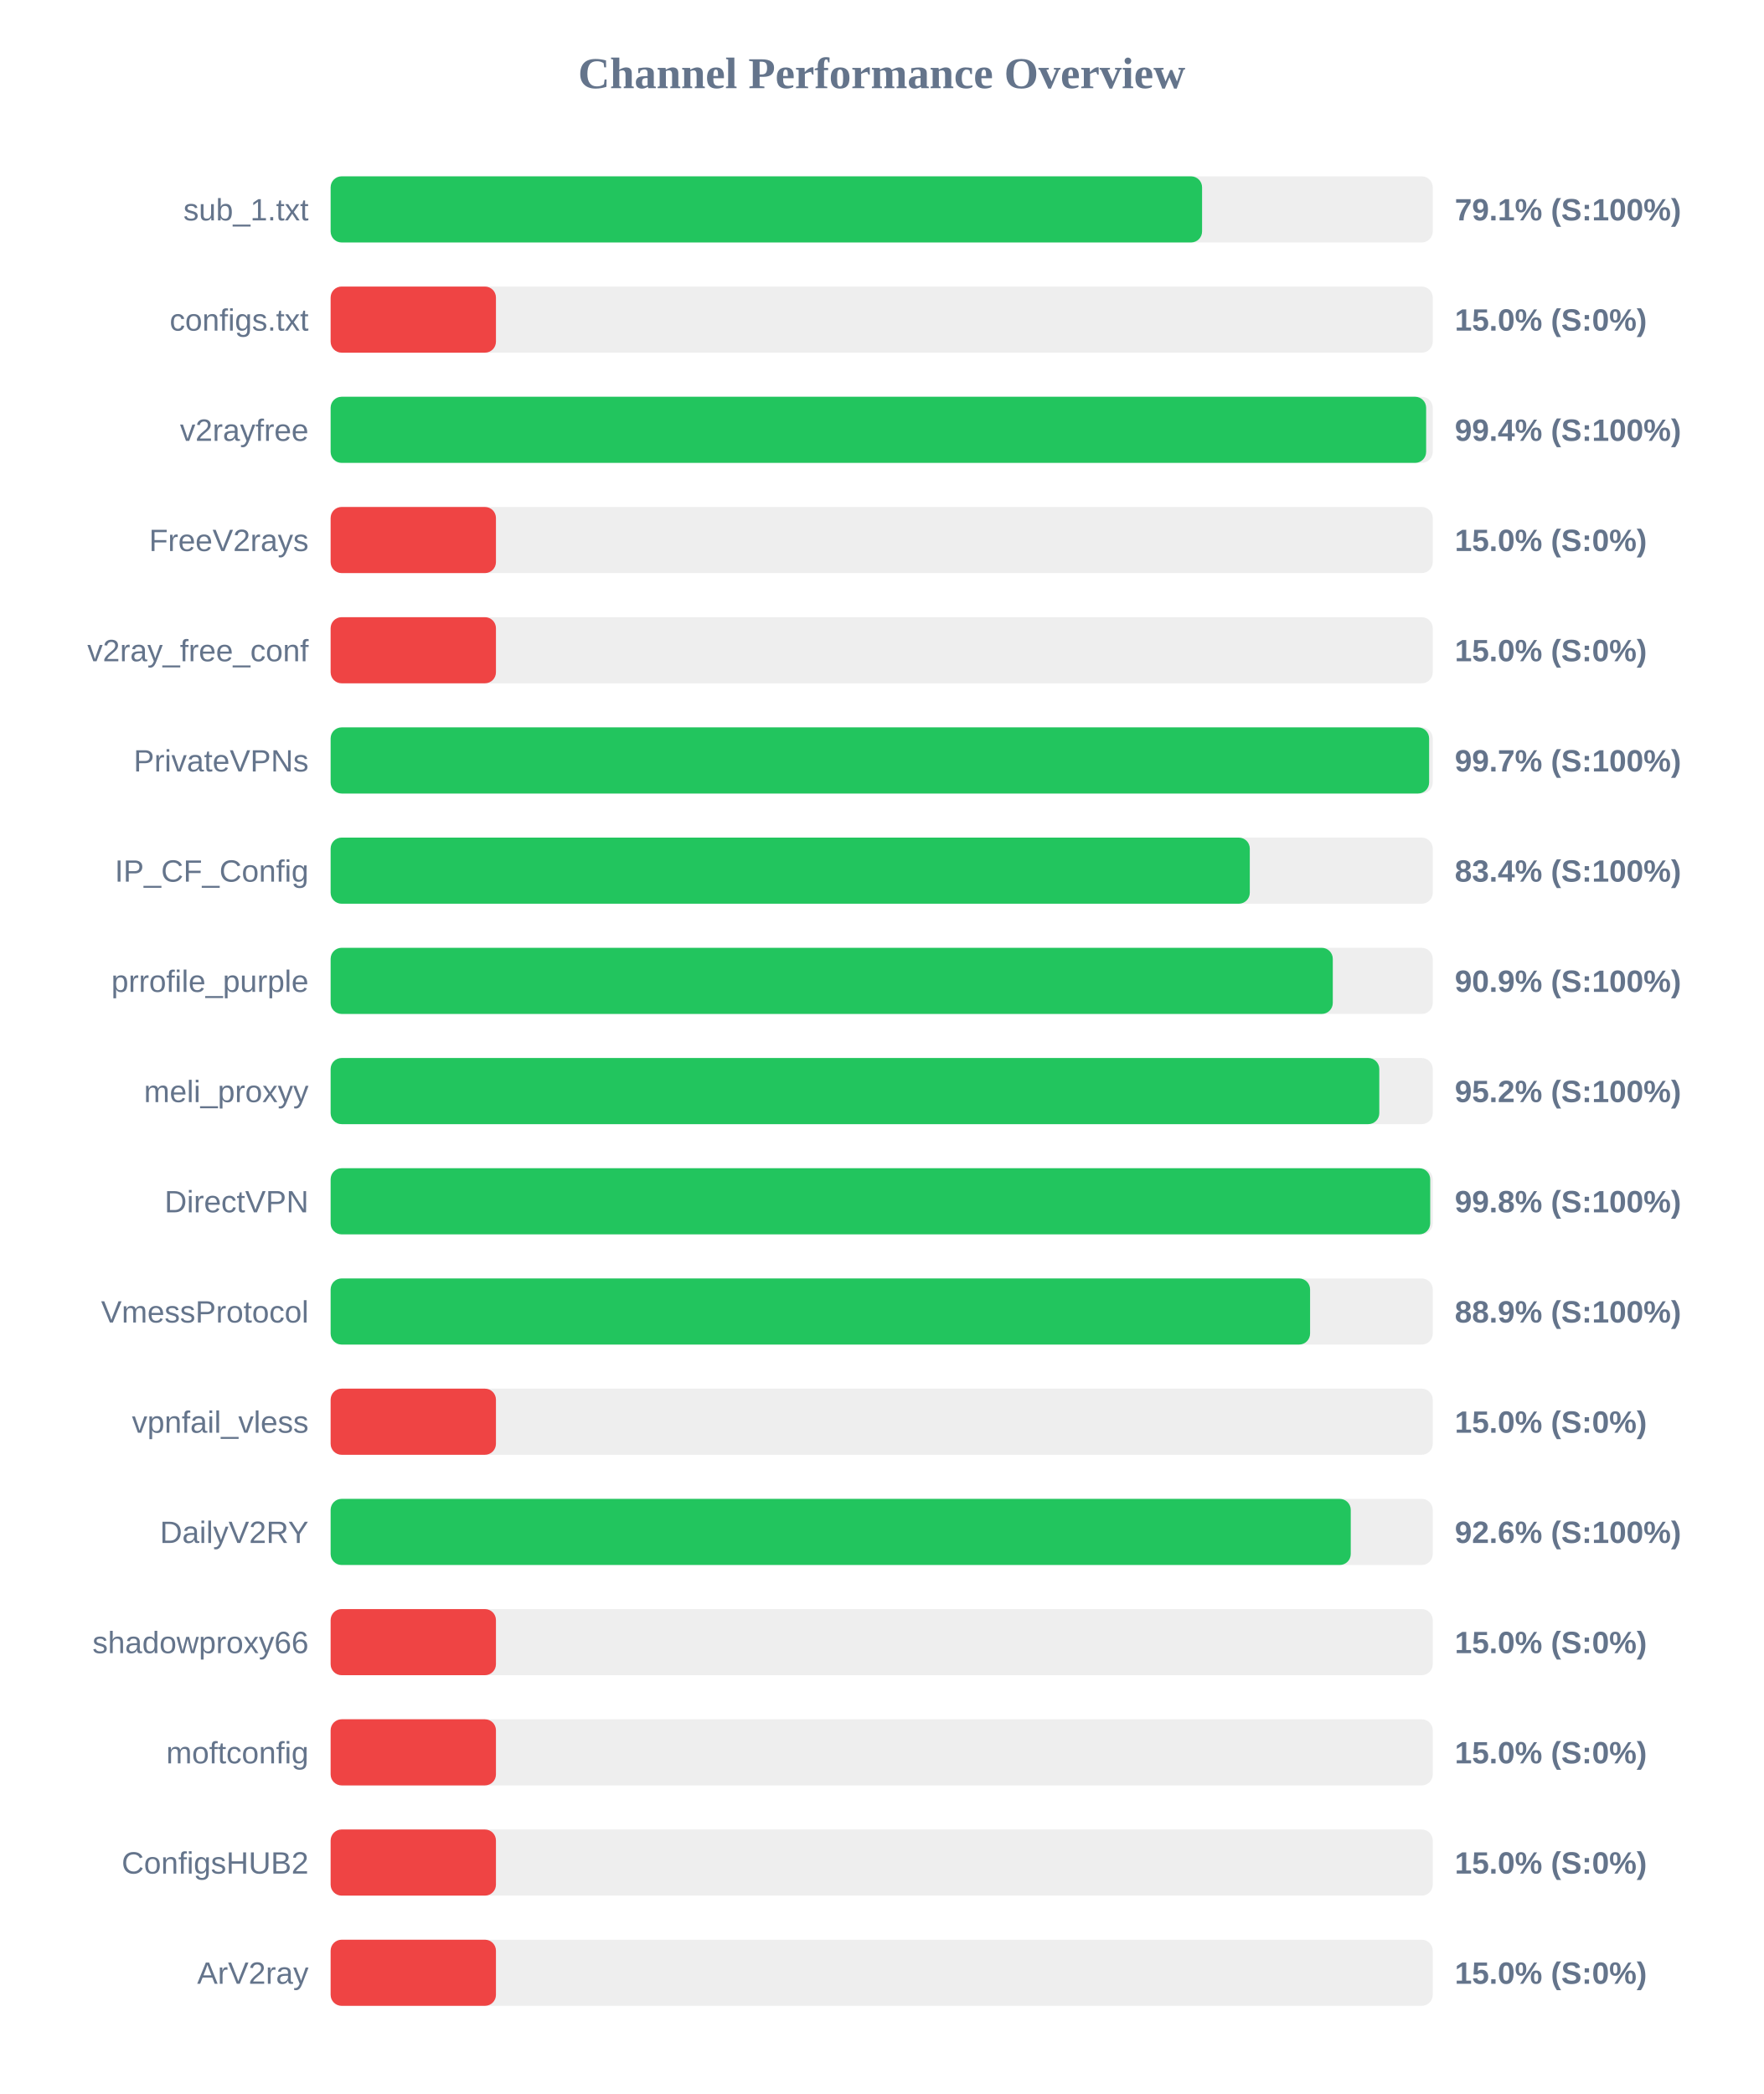
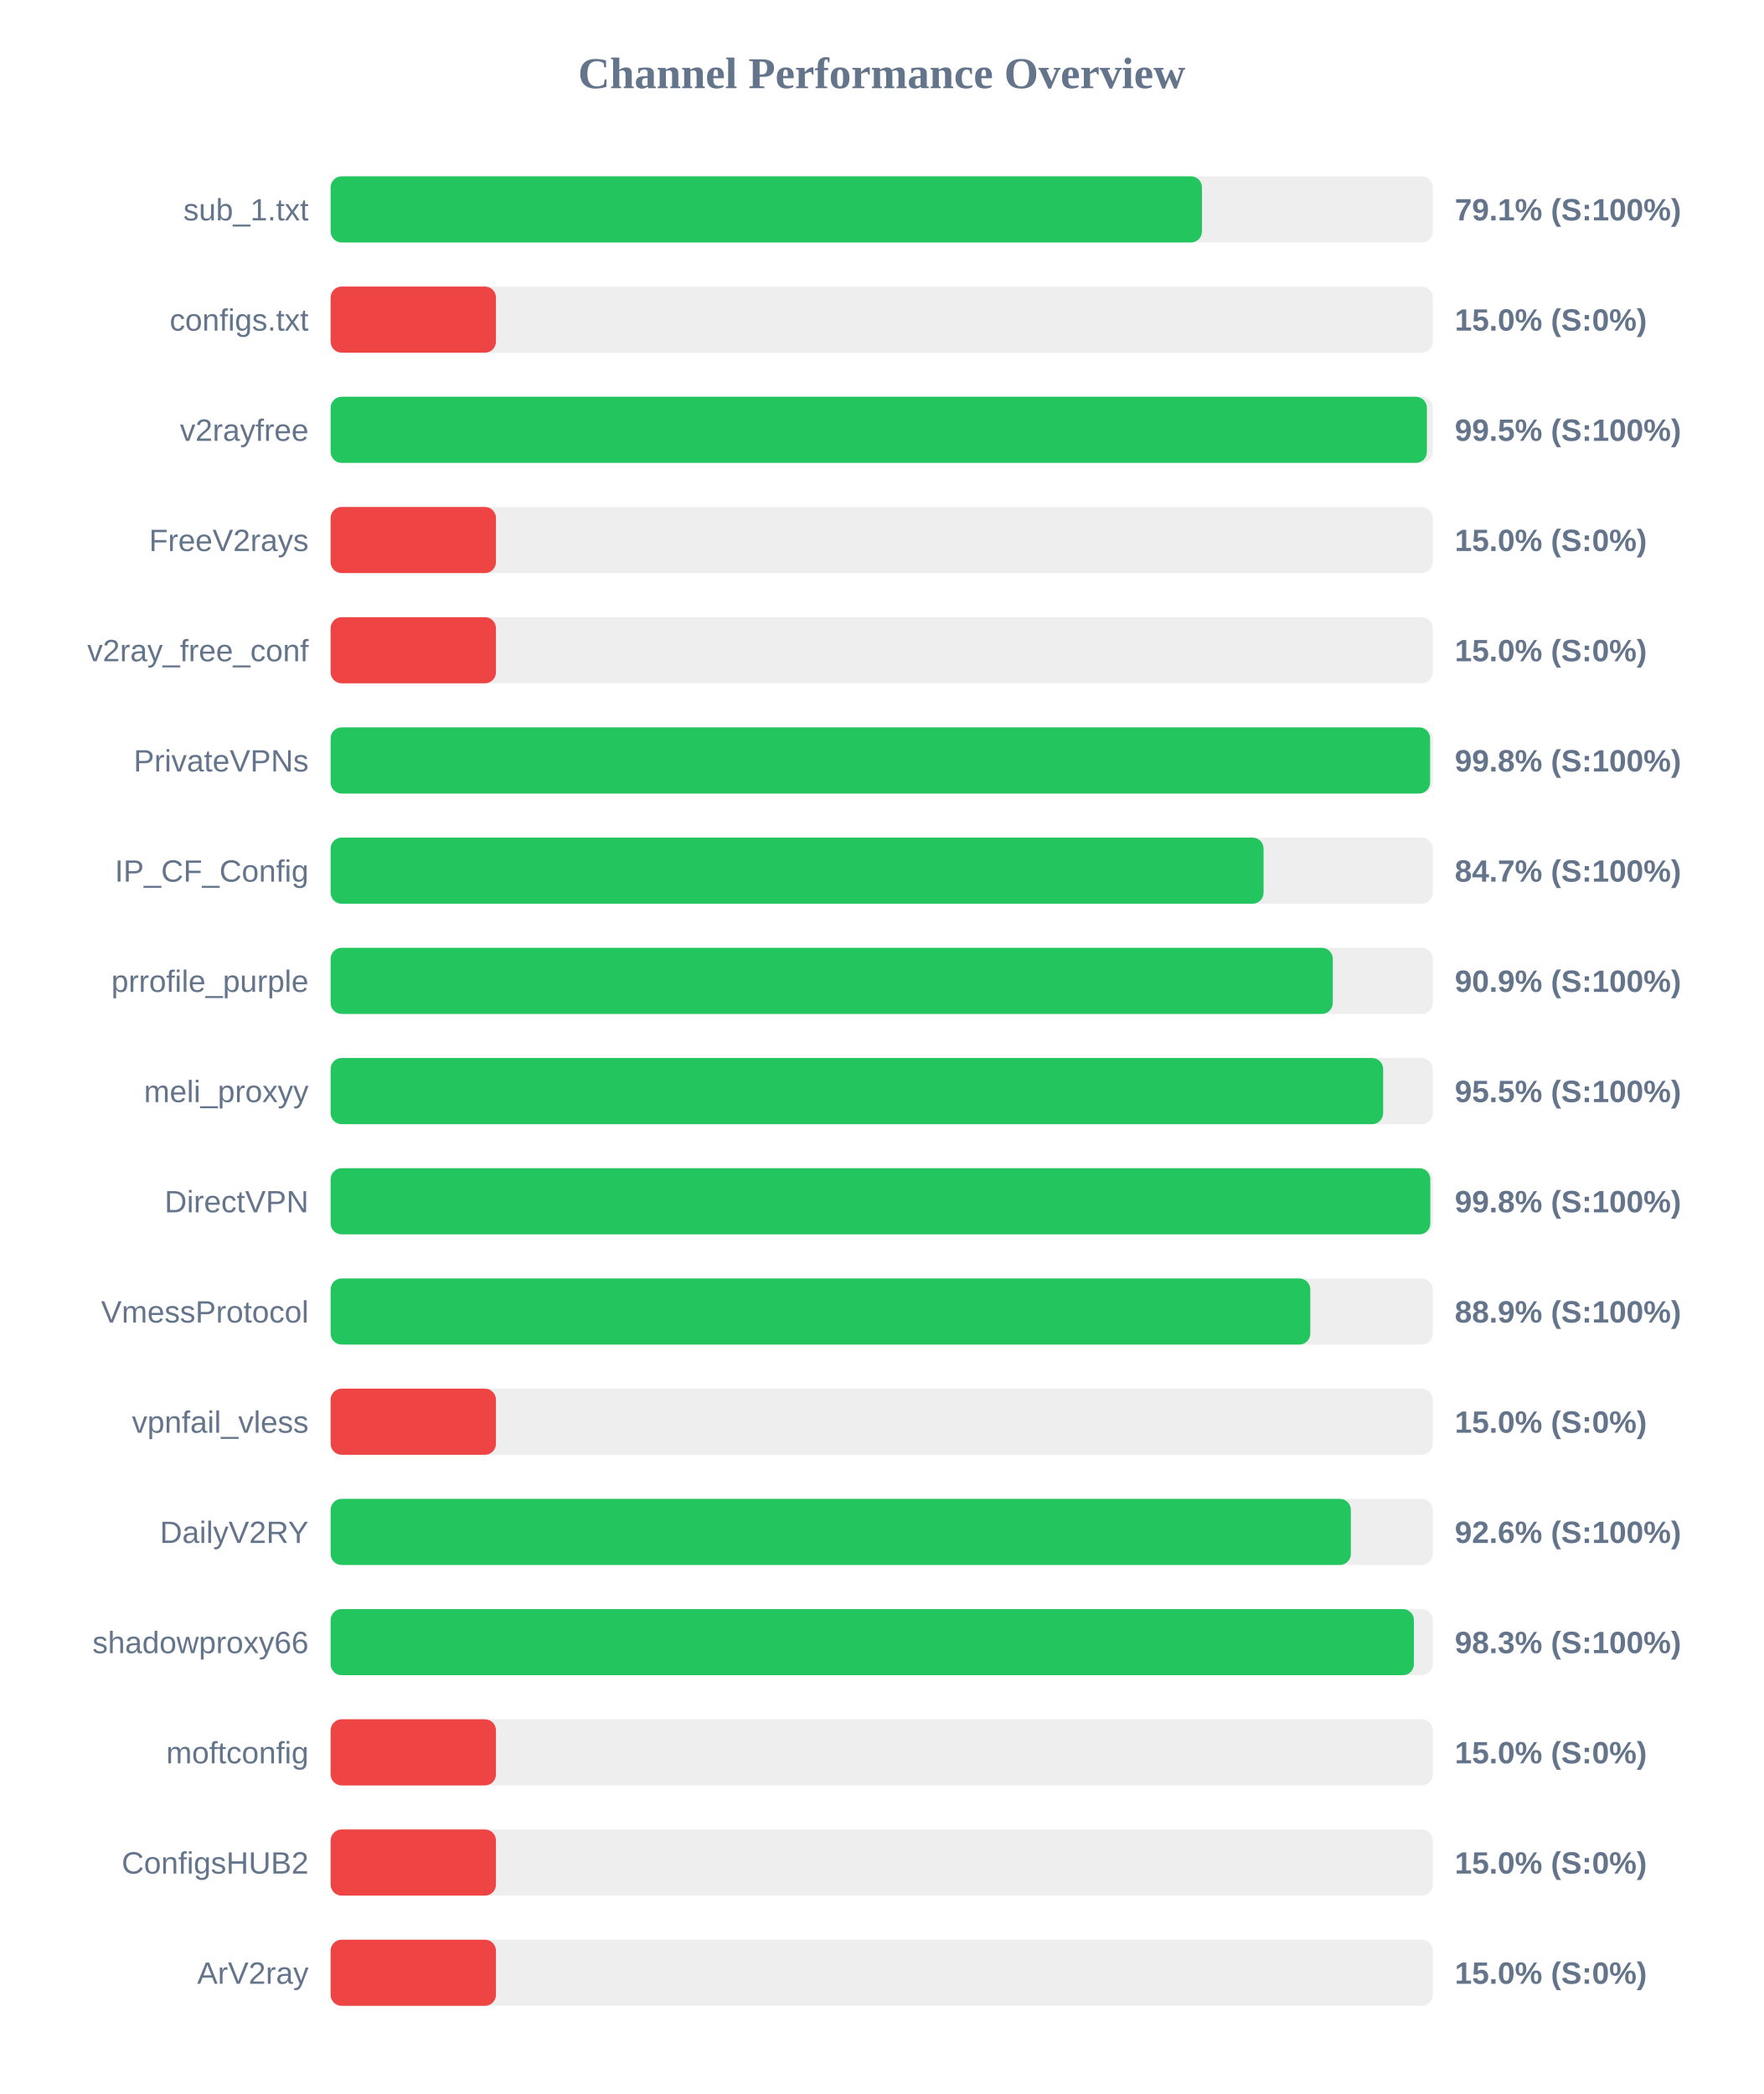
<svg xmlns="http://www.w3.org/2000/svg" width="800" height="950" version="1.1">
  <style>
        .row { font: 14px Arial; fill: #64748b; }
        .score { font: bold 14px Arial; fill: #64748b; }
    </style>
  <text x="400" y="40" text-anchor="middle" font-size="20px" font-weight="bold" fill="#64748b">Channel Performance Overview</text>
  <rect x="150" y="80" width="500" height="30" fill="#eee" rx="5" />
-   <rect x="150" y="80" width="395.35" height="30" fill="#22c55e" rx="5" />
+   <rect x="150" y="80" width="395.3" height="30" fill="#22c55e" rx="5" />
  <text x="140" y="100" text-anchor="end" class="row">sub_1.txt</text>
  <text x="660" y="100" text-anchor="start" class="score">79.1% (S:100%)</text>
  <rect x="150" y="130" width="500" height="30" fill="#eee" rx="5" />
  <rect x="150" y="130" width="75.0" height="30" fill="#ef4444" rx="5" />
  <text x="140" y="150" text-anchor="end" class="row">configs.txt</text>
  <text x="660" y="150" text-anchor="start" class="score">15.0% (S:0%)</text>
  <rect x="150" y="180" width="500" height="30" fill="#eee" rx="5" />
-   <rect x="150" y="180" width="497.0" height="30" fill="#22c55e" rx="5" />
+   <rect x="150" y="180" width="497.35" height="30" fill="#22c55e" rx="5" />
  <text x="140" y="200" text-anchor="end" class="row">v2rayfree</text>
-   <text x="660" y="200" text-anchor="start" class="score">99.4% (S:100%)</text>
+   <text x="660" y="200" text-anchor="start" class="score">99.5% (S:100%)</text>
  <rect x="150" y="230" width="500" height="30" fill="#eee" rx="5" />
  <rect x="150" y="230" width="75.0" height="30" fill="#ef4444" rx="5" />
  <text x="140" y="250" text-anchor="end" class="row">FreeV2rays</text>
  <text x="660" y="250" text-anchor="start" class="score">15.0% (S:0%)</text>
  <rect x="150" y="280" width="500" height="30" fill="#eee" rx="5" />
  <rect x="150" y="280" width="75.0" height="30" fill="#ef4444" rx="5" />
  <text x="140" y="300" text-anchor="end" class="row">v2ray_free_conf</text>
  <text x="660" y="300" text-anchor="start" class="score">15.0% (S:0%)</text>
  <rect x="150" y="330" width="500" height="30" fill="#eee" rx="5" />
-   <rect x="150" y="330" width="498.35" height="30" fill="#22c55e" rx="5" />
+   <rect x="150" y="330" width="498.8" height="30" fill="#22c55e" rx="5" />
  <text x="140" y="350" text-anchor="end" class="row">PrivateVPNs</text>
-   <text x="660" y="350" text-anchor="start" class="score">99.7% (S:100%)</text>
+   <text x="660" y="350" text-anchor="start" class="score">99.8% (S:100%)</text>
  <rect x="150" y="380" width="500" height="30" fill="#eee" rx="5" />
-   <rect x="150" y="380" width="417.0" height="30" fill="#22c55e" rx="5" />
+   <rect x="150" y="380" width="423.25" height="30" fill="#22c55e" rx="5" />
  <text x="140" y="400" text-anchor="end" class="row">IP_CF_Config</text>
-   <text x="660" y="400" text-anchor="start" class="score">83.4% (S:100%)</text>
+   <text x="660" y="400" text-anchor="start" class="score">84.7% (S:100%)</text>
  <rect x="150" y="430" width="500" height="30" fill="#eee" rx="5" />
  <rect x="150" y="430" width="454.65" height="30" fill="#22c55e" rx="5" />
  <text x="140" y="450" text-anchor="end" class="row">prrofile_purple</text>
  <text x="660" y="450" text-anchor="start" class="score">90.9% (S:100%)</text>
  <rect x="150" y="480" width="500" height="30" fill="#eee" rx="5" />
-   <rect x="150" y="480" width="475.75" height="30" fill="#22c55e" rx="5" />
+   <rect x="150" y="480" width="477.5" height="30" fill="#22c55e" rx="5" />
  <text x="140" y="500" text-anchor="end" class="row">meli_proxyy</text>
-   <text x="660" y="500" text-anchor="start" class="score">95.2% (S:100%)</text>
+   <text x="660" y="500" text-anchor="start" class="score">95.5% (S:100%)</text>
  <rect x="150" y="530" width="500" height="30" fill="#eee" rx="5" />
-   <rect x="150" y="530" width="498.85" height="30" fill="#22c55e" rx="5" />
+   <rect x="150" y="530" width="498.9" height="30" fill="#22c55e" rx="5" />
  <text x="140" y="550" text-anchor="end" class="row">DirectVPN</text>
  <text x="660" y="550" text-anchor="start" class="score">99.8% (S:100%)</text>
  <rect x="150" y="580" width="500" height="30" fill="#eee" rx="5" />
-   <rect x="150" y="580" width="444.35" height="30" fill="#22c55e" rx="5" />
+   <rect x="150" y="580" width="444.45" height="30" fill="#22c55e" rx="5" />
  <text x="140" y="600" text-anchor="end" class="row">VmessProtocol</text>
  <text x="660" y="600" text-anchor="start" class="score">88.9% (S:100%)</text>
  <rect x="150" y="630" width="500" height="30" fill="#eee" rx="5" />
  <rect x="150" y="630" width="75.0" height="30" fill="#ef4444" rx="5" />
  <text x="140" y="650" text-anchor="end" class="row">vpnfail_vless</text>
  <text x="660" y="650" text-anchor="start" class="score">15.0% (S:0%)</text>
  <rect x="150" y="680" width="500" height="30" fill="#eee" rx="5" />
-   <rect x="150" y="680" width="462.8" height="30" fill="#22c55e" rx="5" />
+   <rect x="150" y="680" width="462.85" height="30" fill="#22c55e" rx="5" />
  <text x="140" y="700" text-anchor="end" class="row">DailyV2RY</text>
  <text x="660" y="700" text-anchor="start" class="score">92.6% (S:100%)</text>
  <rect x="150" y="730" width="500" height="30" fill="#eee" rx="5" />
-   <rect x="150" y="730" width="75.0" height="30" fill="#ef4444" rx="5" />
+   <rect x="150" y="730" width="491.45" height="30" fill="#22c55e" rx="5" />
  <text x="140" y="750" text-anchor="end" class="row">shadowproxy66</text>
-   <text x="660" y="750" text-anchor="start" class="score">15.0% (S:0%)</text>
+   <text x="660" y="750" text-anchor="start" class="score">98.3% (S:100%)</text>
  <rect x="150" y="780" width="500" height="30" fill="#eee" rx="5" />
  <rect x="150" y="780" width="75.0" height="30" fill="#ef4444" rx="5" />
  <text x="140" y="800" text-anchor="end" class="row">moftconfig</text>
  <text x="660" y="800" text-anchor="start" class="score">15.0% (S:0%)</text>
  <rect x="150" y="830" width="500" height="30" fill="#eee" rx="5" />
  <rect x="150" y="830" width="75.0" height="30" fill="#ef4444" rx="5" />
  <text x="140" y="850" text-anchor="end" class="row">ConfigsHUB2</text>
  <text x="660" y="850" text-anchor="start" class="score">15.0% (S:0%)</text>
  <rect x="150" y="880" width="500" height="30" fill="#eee" rx="5" />
  <rect x="150" y="880" width="75.0" height="30" fill="#ef4444" rx="5" />
  <text x="140" y="900" text-anchor="end" class="row">ArV2ray</text>
  <text x="660" y="900" text-anchor="start" class="score">15.0% (S:0%)</text>
</svg>
